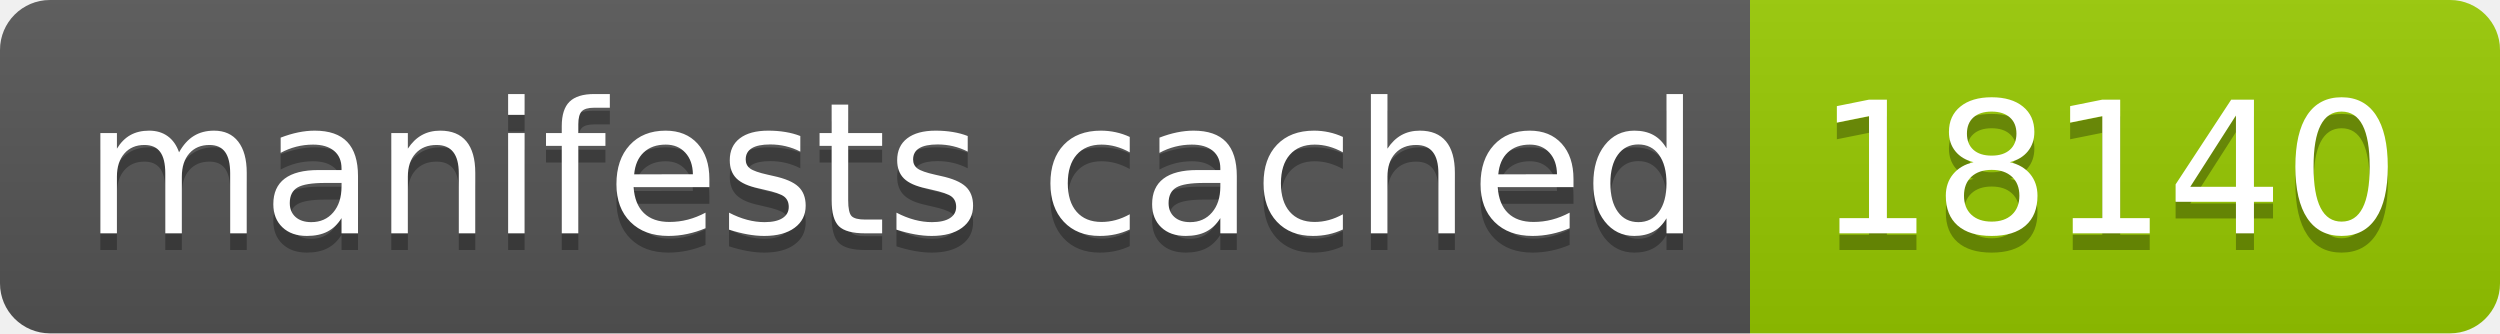
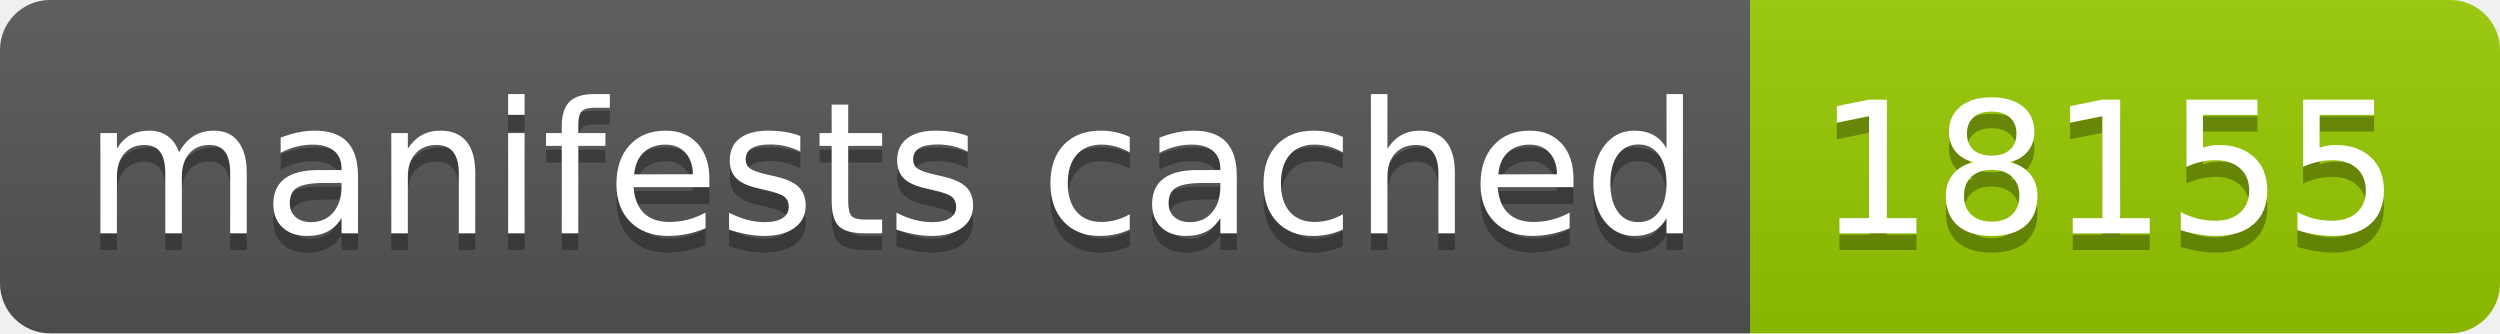
- <svg xmlns="http://www.w3.org/2000/svg" width="150" height="20" role="img" aria-label="manifests cached: 18140">
+ <svg xmlns="http://www.w3.org/2000/svg" width="150" height="20" role="img" aria-label="manifests cached: 18155">
  <linearGradient id="s" x2="0" y2="100%">
    <stop offset="0" stop-color="#bbb" stop-opacity=".1" />
    <stop offset="1" stop-opacity=".1" />
  </linearGradient>
  <clipPath id="r">
    <rect width="150" height="20" rx="3" fill="#fff" />
  </clipPath>
  <g clip-path="url(#r)">
    <rect width="105" height="20" fill="#555" />
    <rect x="105" width="45" height="20" fill="#97ca00" />
    <rect width="150" height="20" fill="url(#s)" />
  </g>
  <g fill="#fff" text-anchor="middle" font-family="Verdana,Geneva,DejaVu Sans,sans-serif" text-rendering="geometricPrecision" font-size="110">
    <text aria-hidden="true" x="535" y="150" fill="#010101" fill-opacity=".3" transform="scale(.1)" textLength="950">manifests cached</text>
    <text x="535" y="140" transform="scale(.1)" fill="#fff" textLength="950">manifests cached</text>
-     <text aria-hidden="true" x="1265" y="150" fill="#010101" fill-opacity=".3" transform="scale(.1)" textLength="350">18140</text>
-     <text x="1265" y="140" transform="scale(.1)" fill="#fff" textLength="350">18140</text>
+     <text aria-hidden="true" x="1265" y="150" fill="#010101" fill-opacity=".3" transform="scale(.1)" textLength="350">18155</text>
+     <text x="1265" y="140" transform="scale(.1)" fill="#fff" textLength="350">18155</text>
  </g>
</svg>
